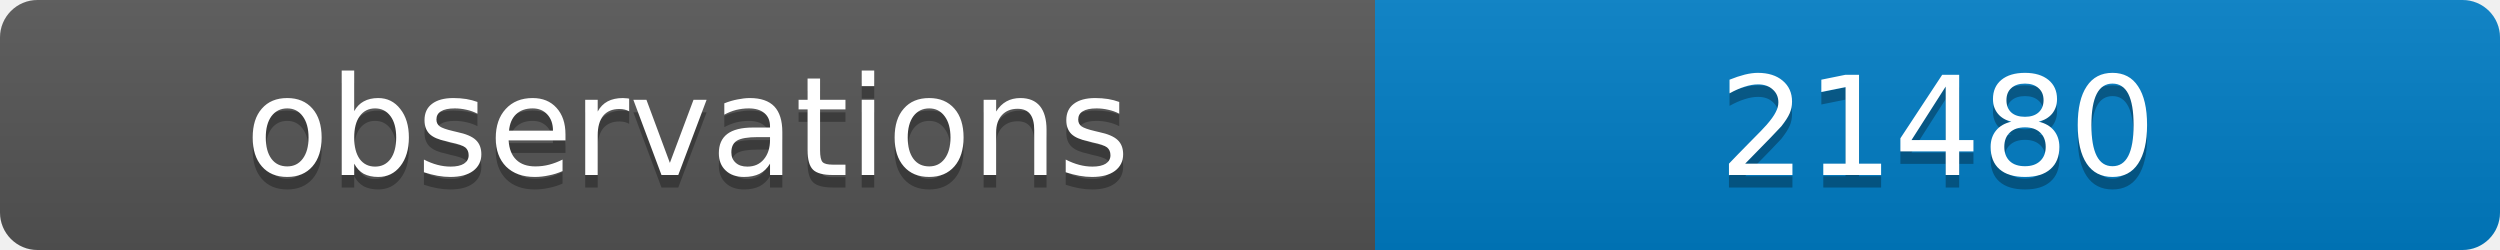
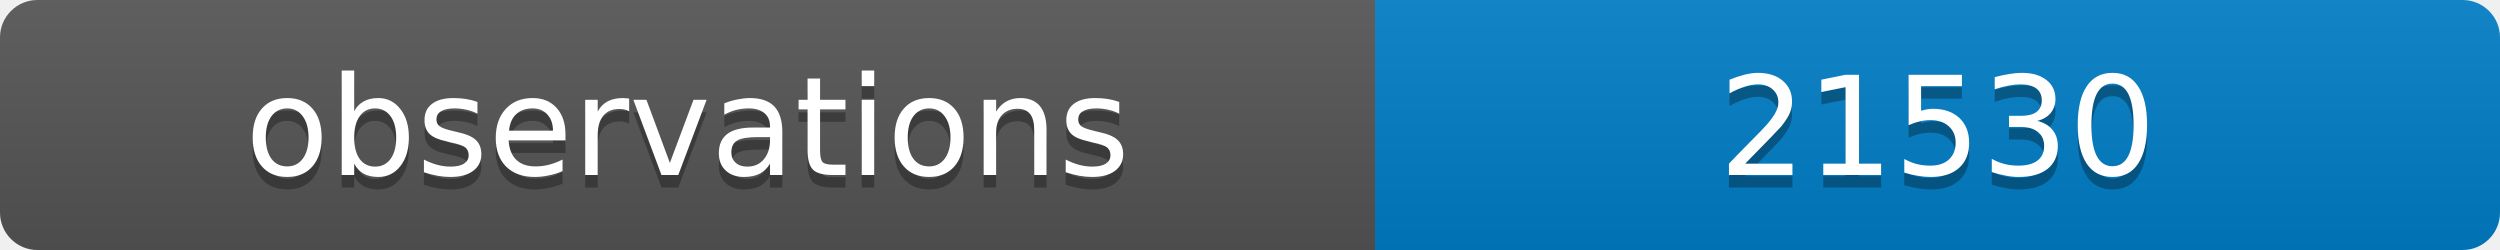
<svg xmlns="http://www.w3.org/2000/svg" width="200" height="20">
  <linearGradient id="b" x2="0" y2="100%">
    <stop offset="0" stop-color="#bbb" stop-opacity=".1" />
    <stop offset="1" stop-opacity=".1" />
  </linearGradient>
  <clipPath id="a">
    <rect width="200" height="20" rx="3" fill="#fff" />
  </clipPath>
  <g clip-path="url(#a)">
    <path fill="#555" d="M0 0h110v20H0z" />
    <path fill="#007ec6" d="M110 0h90v20H110z" />
    <path fill="url(#b)" d="M0 0h200v20H0z" />
  </g>
  <g fill="#fff" text-anchor="middle" font-family="DejaVu Sans,Verdana,Geneva,sans-serif" font-size="11">
    <text x="55" y="15" fill="#010101" fill-opacity=".3">observations</text>
    <text x="55" y="14">observations</text>
-     <text x="155" y="15" fill="#010101" fill-opacity=".3">21480</text>
-     <text x="155" y="14">21480</text>
+     <text x="155" y="15" fill="#010101" fill-opacity=".3">21530</text>
+     <text x="155" y="14">21530</text>
  </g>
</svg>
